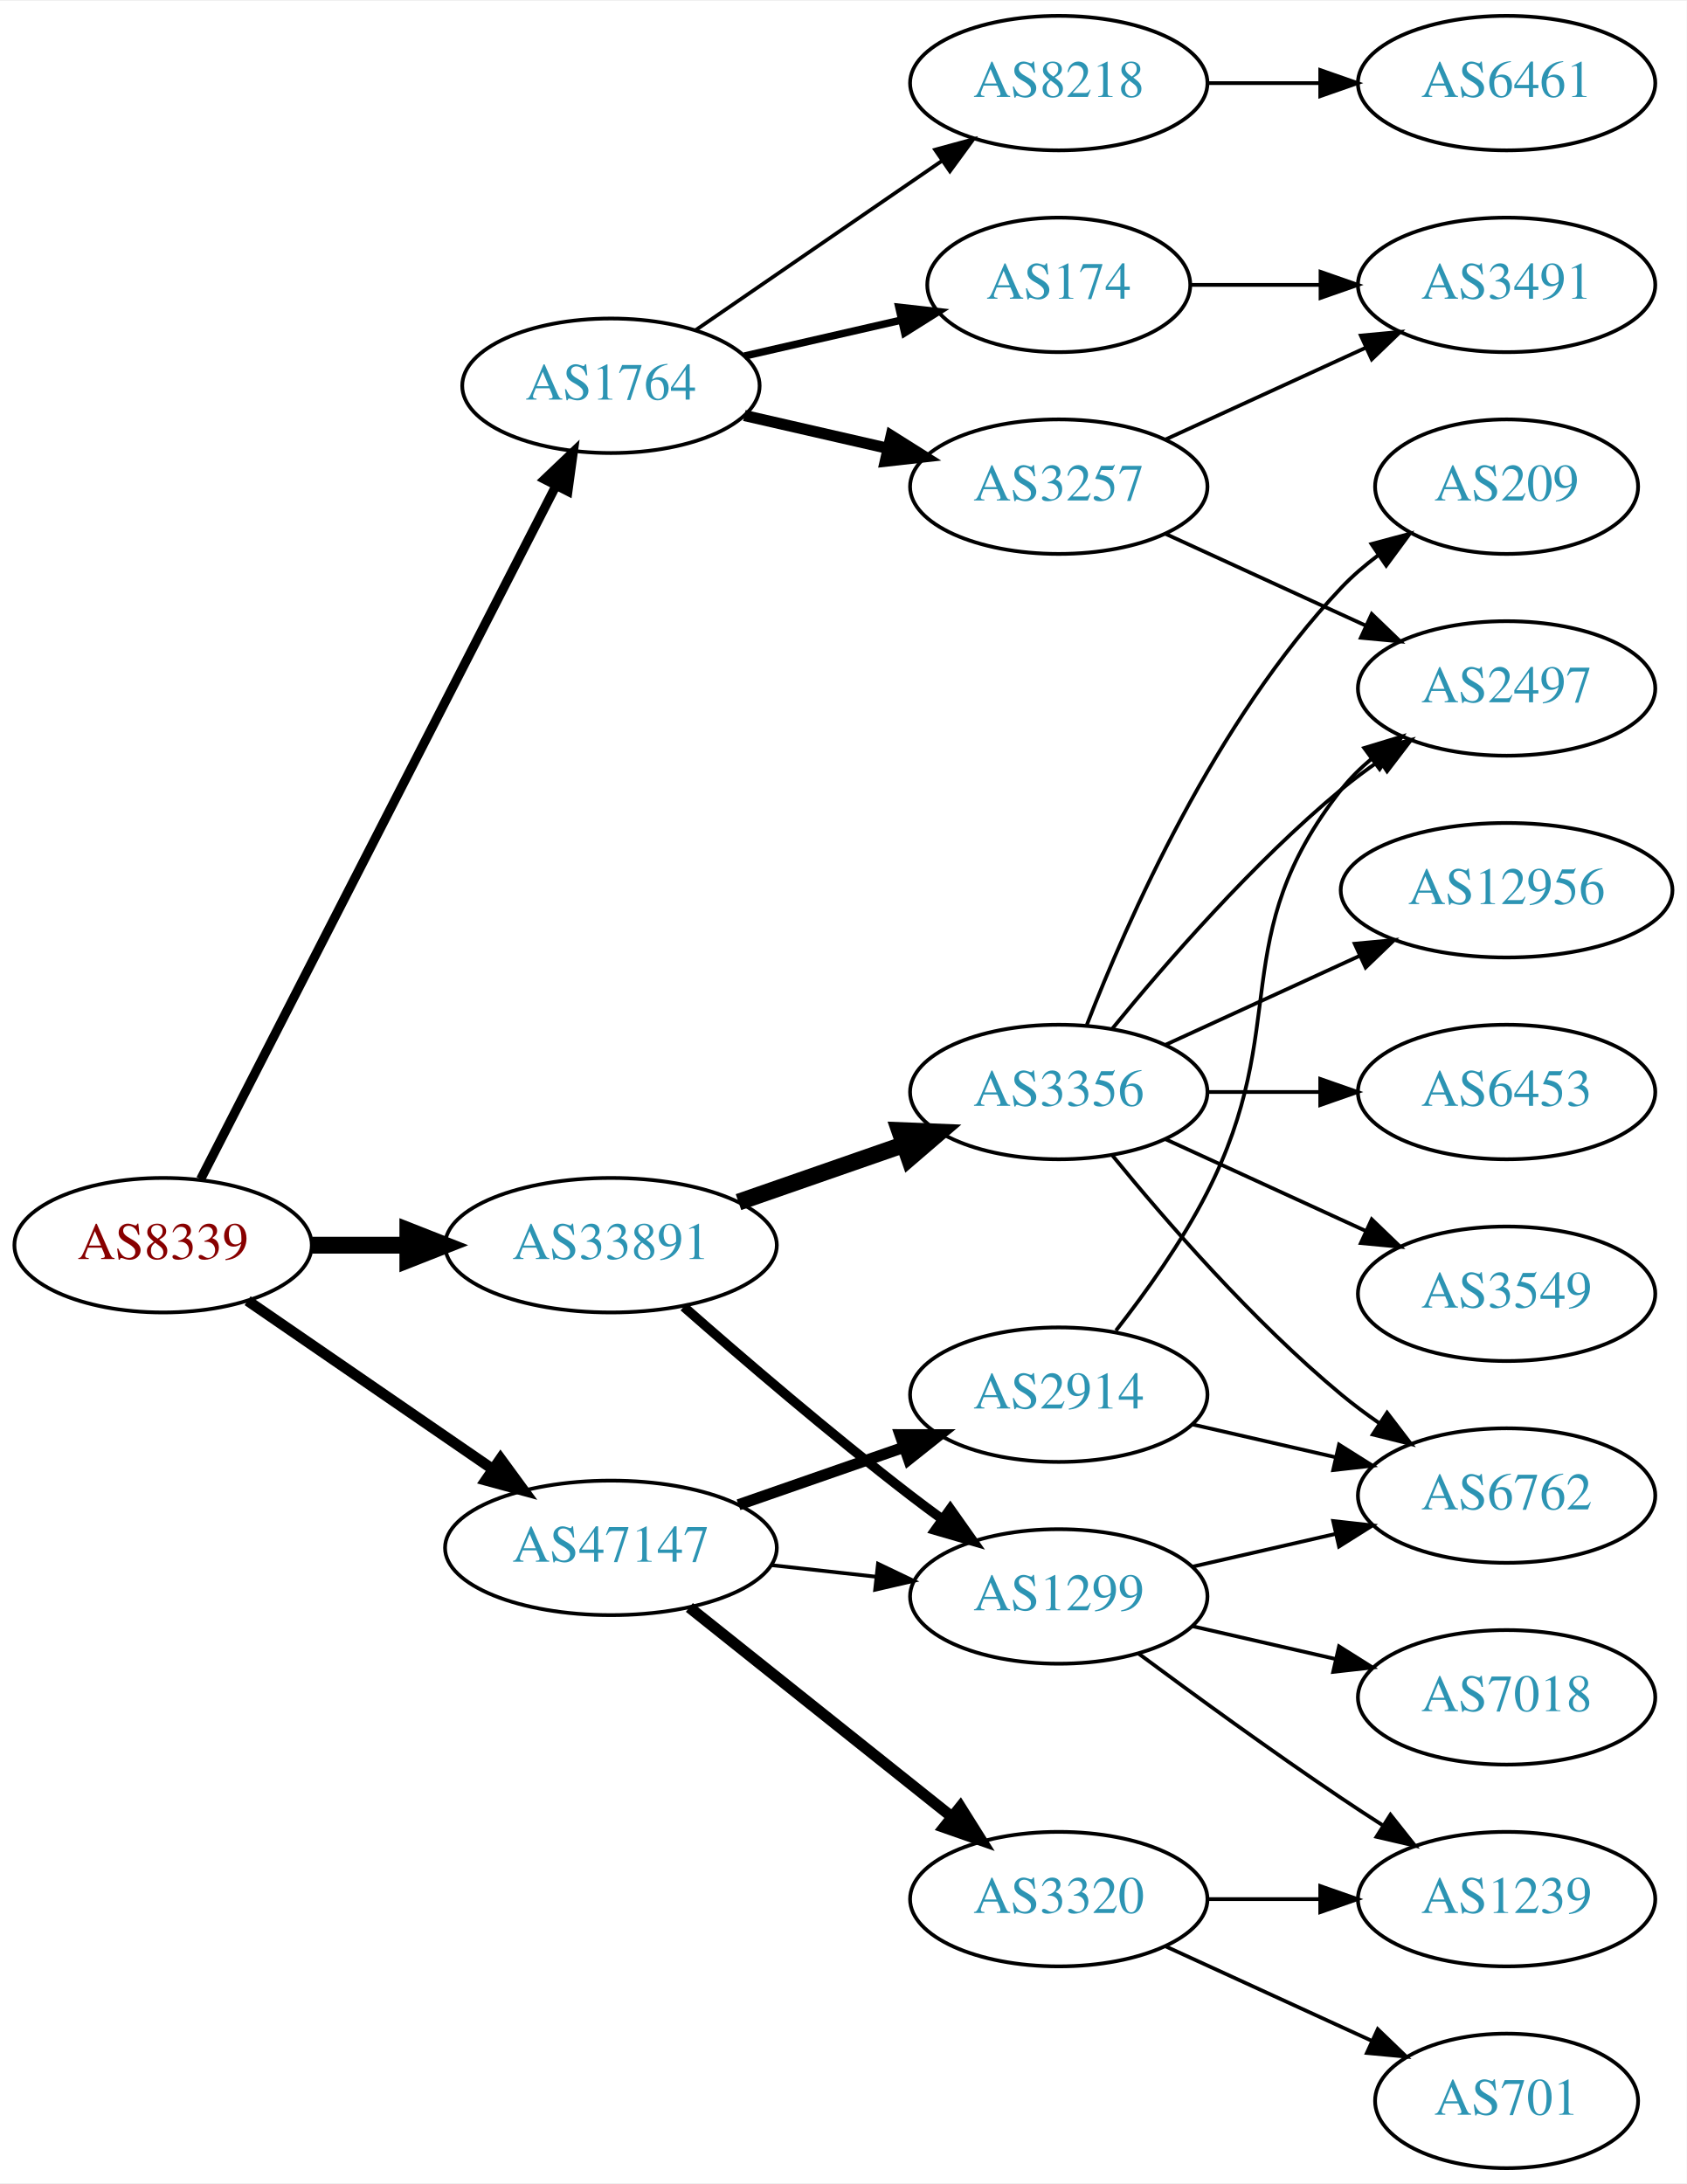
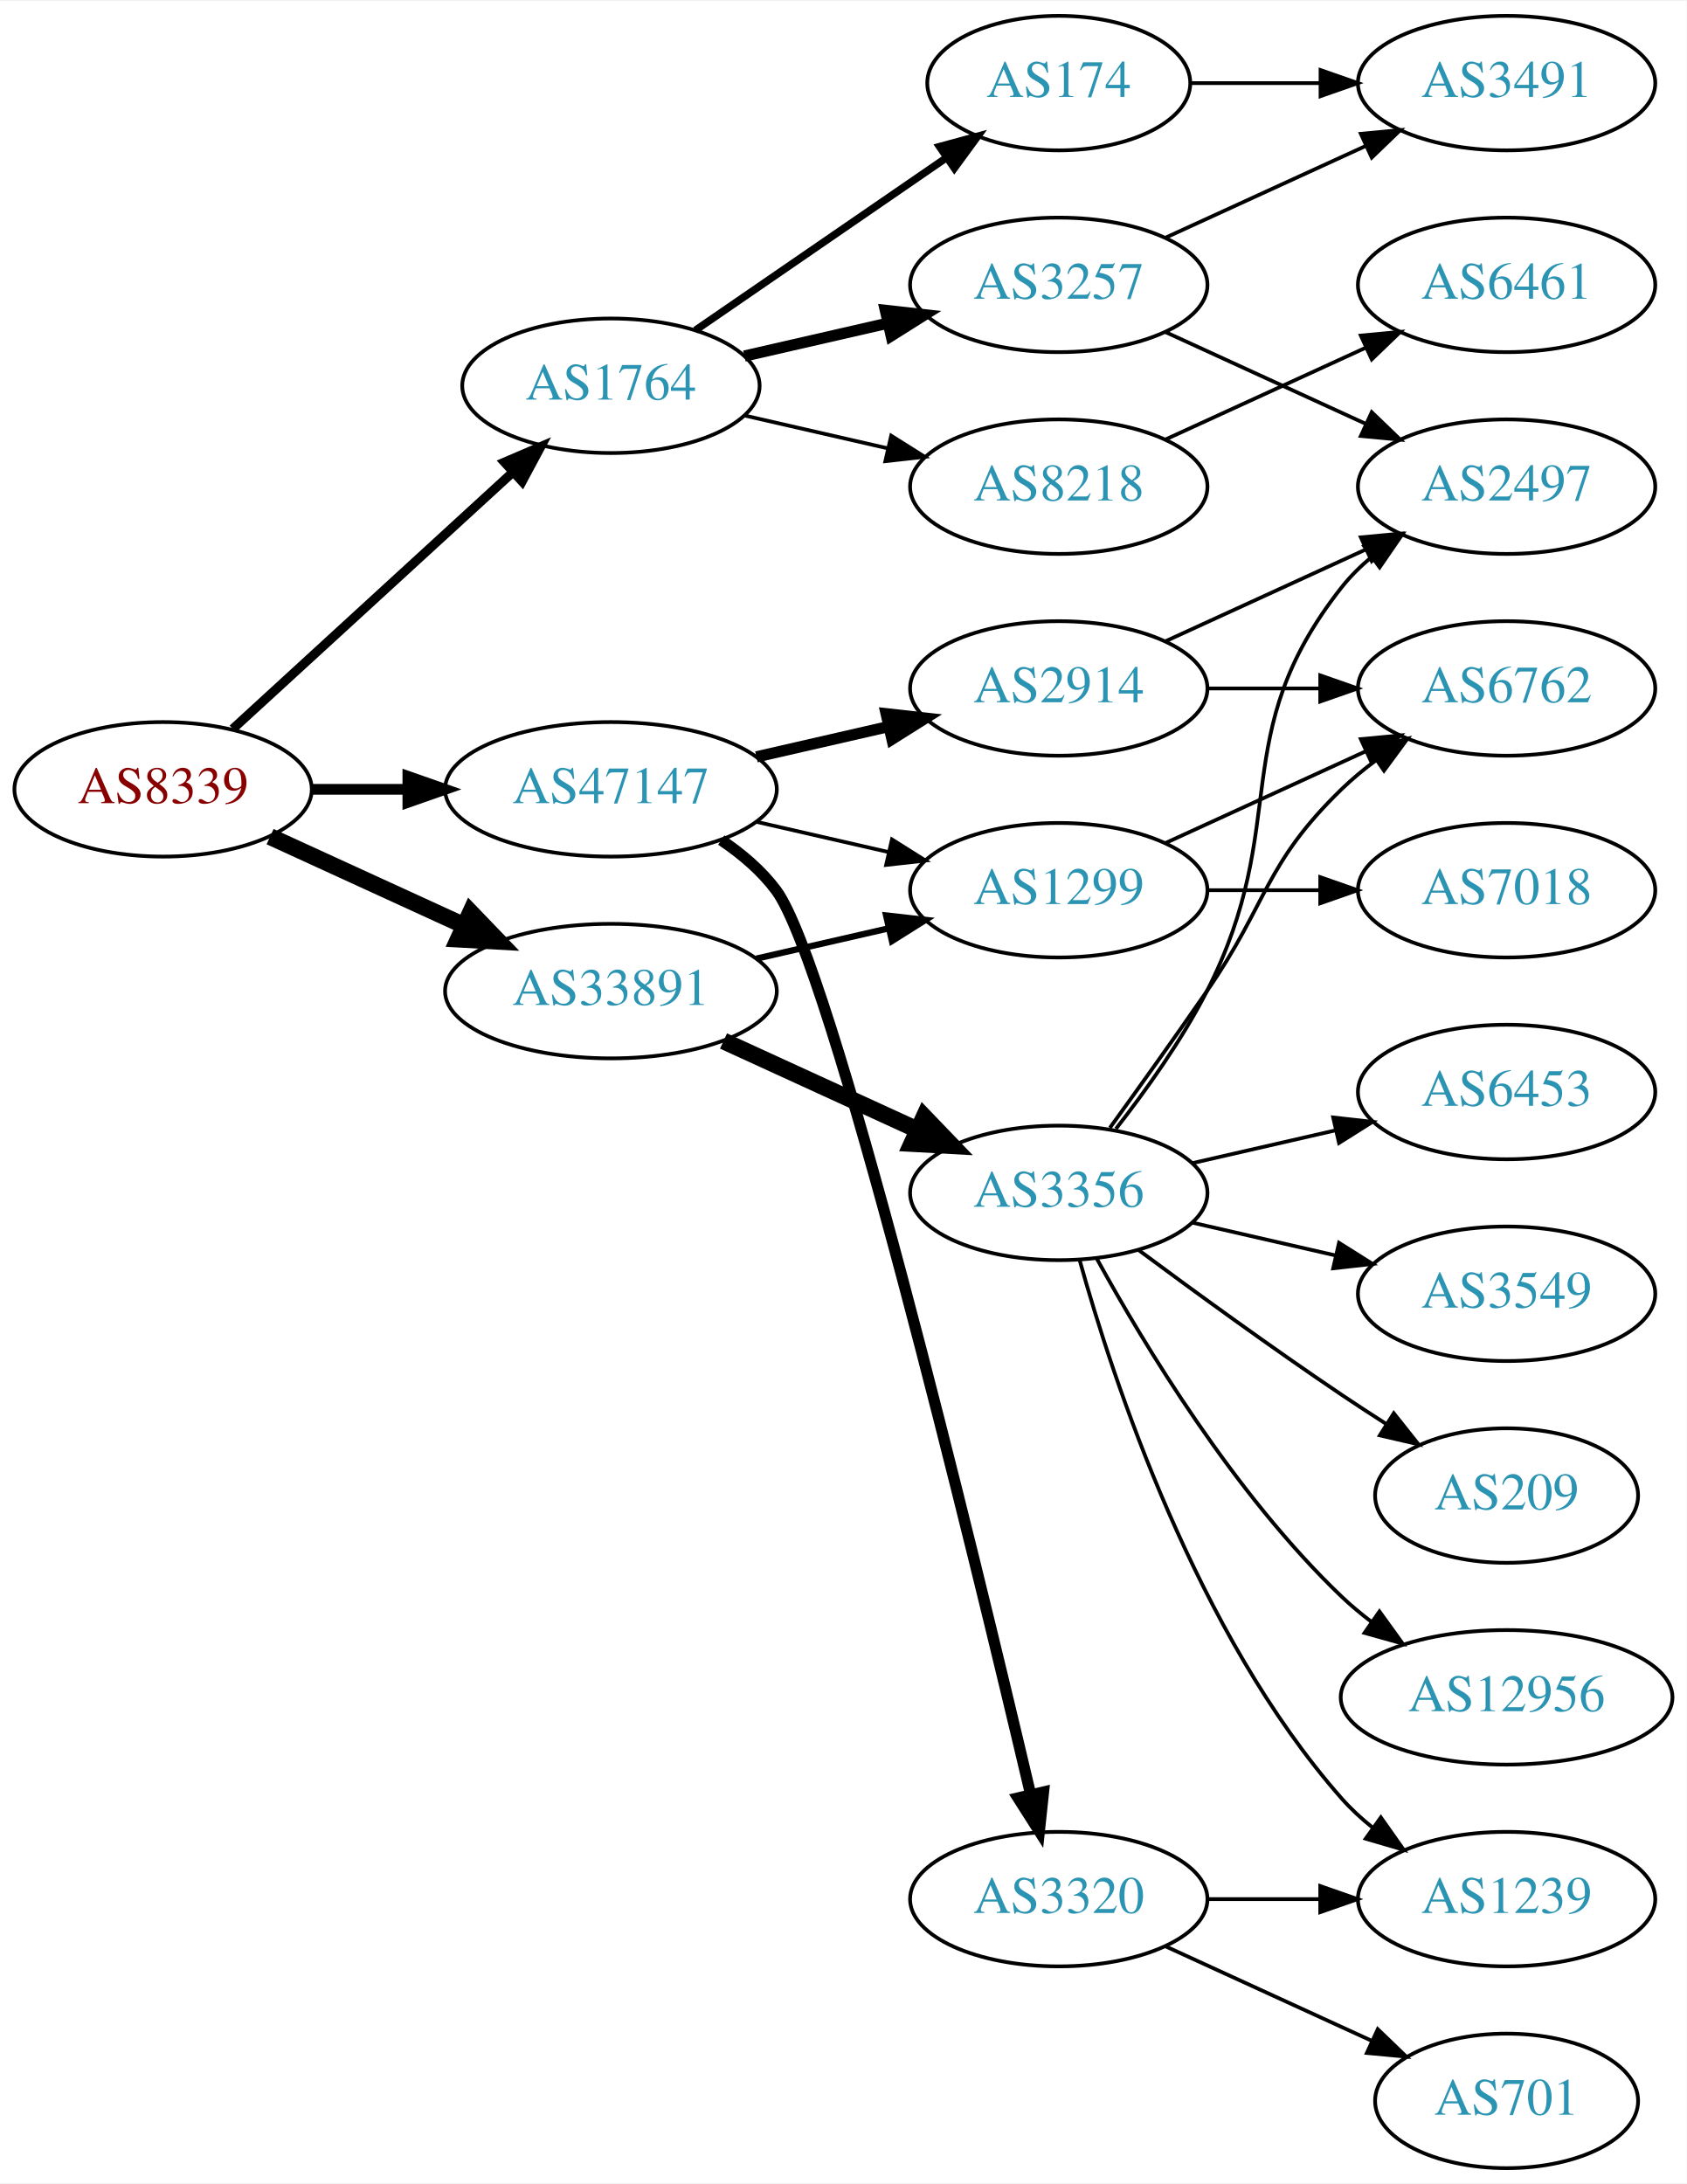
<svg xmlns="http://www.w3.org/2000/svg" xmlns:xlink="http://www.w3.org/1999/xlink" width="451pt" height="584pt" viewBox="0.00 0.00 451.37 584.00">
  <g id="graph0" class="graph" transform="scale(1 1) rotate(0) translate(4 580)">
    <polygon fill="white" stroke="none" points="-4,4 -4,-580 447.37,-580 447.37,4 -4,4" />
    <g id="node1" class="node">
      <g id="a_node1">
        <a xlink:href="/asn/8339" xlink:title="AS8339 ~ kabelplus GmbH [AT]">
-           <ellipse fill="#ffffff" stroke="black" cx="39.647" cy="-247" rx="39.794" ry="18" />
-           <text text-anchor="middle" x="39.647" y="-243.3" font-family="Times,serif" font-size="14.00" fill="#880000">AS8339</text>
+           <ellipse fill="#ffffff" stroke="black" cx="39.647" cy="-369" rx="39.794" ry="18" />
+           <text text-anchor="middle" x="39.647" y="-365.3" font-family="Times,serif" font-size="14.00" fill="#880000">AS8339</text>
        </a>
      </g>
    </g>
    <g id="node2" class="node">
      <g id="a_node2">
        <a xlink:href="/asn/1764" xlink:title="AS1764 ~ NEXTLAYER-AS [AT]">
          <ellipse fill="#ffffff" stroke="black" cx="159.489" cy="-477" rx="39.794" ry="18" />
          <text text-anchor="middle" x="159.489" y="-473.3" font-family="Times,serif" font-size="14.00" fill="#2c94b3">AS1764</text>
        </a>
      </g>
    </g>
    <g id="edge1" class="edge">
-       <path fill="none" stroke="black" stroke-width="2.455" d="M49.698,-264.666C70.219,-304.719 120.387,-402.634 144.756,-450.196" />
-       <polygon fill="black" stroke="black" stroke-width="2.455" points="141.732,-451.97 149.407,-459.274 147.962,-448.778 141.732,-451.97" />
+       <path fill="none" stroke="black" stroke-width="2.455" d="M58.289,-385.169C78.161,-403.382 110.624,-433.133 133.193,-453.817" />
+       <polygon fill="black" stroke="black" stroke-width="2.455" points="130.989,-456.545 140.726,-460.721 135.719,-451.384 130.989,-456.545" />
    </g>
    <g id="node3" class="node">
      <g id="a_node3">
        <a xlink:href="/asn/33891" xlink:title="AS33891 ~ CORE-BACKBONE GMBH GLOBAL NETWORK [DE]">
-           <ellipse fill="#ffffff" stroke="black" cx="159.489" cy="-247" rx="44.393" ry="18" />
-           <text text-anchor="middle" x="159.489" y="-243.3" font-family="Times,serif" font-size="14.00" fill="#2c94b3">AS33891</text>
+           <ellipse fill="#ffffff" stroke="black" cx="159.489" cy="-315" rx="44.393" ry="18" />
+           <text text-anchor="middle" x="159.489" y="-311.3" font-family="Times,serif" font-size="14.00" fill="#2c94b3">AS33891</text>
        </a>
      </g>
    </g>
    <g id="edge2" class="edge">
-       <path fill="none" stroke="black" stroke-width="4.5" d="M79.559,-247C87.662,-247 96.337,-247 104.863,-247" />
-       <polygon fill="black" stroke="black" stroke-width="4.5" points="105.141,-250.938 115.141,-247 105.141,-243.063 105.141,-250.938" />
+       <path fill="none" stroke="black" stroke-width="4.5" d="M68.275,-356.339C83.773,-349.238 103.34,-340.272 120.286,-332.506" />
+       <polygon fill="black" stroke="black" stroke-width="4.5" points="121.938,-336.08 129.389,-328.335 118.658,-328.921 121.938,-336.08" />
    </g>
    <g id="node4" class="node">
      <g id="a_node4">
        <a xlink:href="/asn/47147" xlink:title="AS47147 ~ ANEXIA Internetdienstleistungs GmbH [AT]">
-           <ellipse fill="#ffffff" stroke="black" cx="159.489" cy="-166" rx="44.393" ry="18" />
-           <text text-anchor="middle" x="159.489" y="-162.3" font-family="Times,serif" font-size="14.00" fill="#2c94b3">AS47147</text>
+           <ellipse fill="#ffffff" stroke="black" cx="159.489" cy="-369" rx="44.393" ry="18" />
+           <text text-anchor="middle" x="159.489" y="-365.3" font-family="Times,serif" font-size="14.00" fill="#2c94b3">AS47147</text>
        </a>
      </g>
    </g>
    <g id="edge3" class="edge">
-       <path fill="none" stroke="black" stroke-width="2.864" d="M62.261,-232.143C80.633,-219.515 107.226,-201.236 127.803,-187.093" />
-       <polygon fill="black" stroke="black" stroke-width="2.864" points="129.953,-189.862 136.211,-181.313 125.988,-184.093 129.953,-189.862" />
+       <path fill="none" stroke="black" stroke-width="2.864" d="M79.559,-369C87.662,-369 96.337,-369 104.863,-369" />
+       <polygon fill="black" stroke="black" stroke-width="2.864" points="105.141,-372.5 115.141,-369 105.141,-365.5 105.141,-372.5" />
    </g>
    <g id="node5" class="node">
      <g id="a_node5">
        <a xlink:href="/asn/174" xlink:title="AS174 ~ Cogent Communications [US]">
-           <ellipse fill="#ffffff" stroke="black" cx="279.332" cy="-504" rx="35.194" ry="18" />
-           <text text-anchor="middle" x="279.332" y="-500.3" font-family="Times,serif" font-size="14.00" fill="#2c94b3">AS174</text>
+           <ellipse fill="#ffffff" stroke="black" cx="279.332" cy="-558" rx="35.194" ry="18" />
+           <text text-anchor="middle" x="279.332" y="-554.3" font-family="Times,serif" font-size="14.00" fill="#2c94b3">AS174</text>
        </a>
      </g>
    </g>
    <g id="edge4" class="edge">
-       <path fill="none" stroke="black" stroke-width="2" d="M195.208,-484.955C208.301,-487.955 223.323,-491.396 236.964,-494.522" />
-       <polygon fill="black" stroke="black" stroke-width="2" points="236.542,-498.016 247.071,-496.838 238.105,-491.193 236.542,-498.016" />
+       <path fill="none" stroke="black" stroke-width="2" d="M182.103,-491.857C200.941,-504.805 228.42,-523.693 249.196,-537.973" />
+       <polygon fill="black" stroke="black" stroke-width="2" points="247.421,-541.001 257.645,-543.781 251.386,-535.232 247.421,-541.001" />
    </g>
    <g id="node6" class="node">
      <g id="a_node6">
-         <a xlink:href="/asn/8218" xlink:title="AS8218 ~ legacy Neotelecoms [FR]">
-           <ellipse fill="#ffffff" stroke="black" cx="279.332" cy="-558" rx="39.794" ry="18" />
-           <text text-anchor="middle" x="279.332" y="-554.3" font-family="Times,serif" font-size="14.00" fill="#2c94b3">AS8218</text>
+         <a xlink:href="/asn/3257" xlink:title="AS3257 ~ GTT [DE]">
+           <ellipse fill="#ffffff" stroke="black" cx="279.332" cy="-504" rx="39.794" ry="18" />
+           <text text-anchor="middle" x="279.332" y="-500.3" font-family="Times,serif" font-size="14.00" fill="#2c94b3">AS3257</text>
        </a>
      </g>
    </g>
    <g id="edge5" class="edge">
-       <path fill="none" stroke="black" d="M182.103,-491.857C200.592,-504.565 227.405,-522.995 248.035,-537.175" />
-       <polygon fill="black" stroke="black" points="246.232,-540.183 256.455,-542.963 250.197,-534.414 246.232,-540.183" />
+       <path fill="none" stroke="black" stroke-width="3" d="M195.208,-484.955C207.208,-487.704 220.829,-490.825 233.522,-493.733" />
+       <polygon fill="black" stroke="black" stroke-width="3" points="232.924,-497.187 243.453,-496.009 234.488,-490.364 232.924,-497.187" />
    </g>
    <g id="node7" class="node">
      <g id="a_node7">
-         <a xlink:href="/asn/3257" xlink:title="AS3257 ~ GTT [DE]">
+         <a xlink:href="/asn/8218" xlink:title="AS8218 ~ legacy Neotelecoms [FR]">
          <ellipse fill="#ffffff" stroke="black" cx="279.332" cy="-450" rx="39.794" ry="18" />
-           <text text-anchor="middle" x="279.332" y="-446.3" font-family="Times,serif" font-size="14.00" fill="#2c94b3">AS3257</text>
+           <text text-anchor="middle" x="279.332" y="-446.3" font-family="Times,serif" font-size="14.00" fill="#2c94b3">AS8218</text>
        </a>
      </g>
    </g>
    <g id="edge6" class="edge">
-       <path fill="none" stroke="black" stroke-width="3" d="M195.208,-469.045C207.208,-466.296 220.829,-463.175 233.522,-460.267" />
-       <polygon fill="black" stroke="black" stroke-width="3" points="234.488,-463.636 243.453,-457.991 232.924,-456.813 234.488,-463.636" />
+       <path fill="none" stroke="black" d="M195.208,-469.045C207.208,-466.296 220.829,-463.175 233.522,-460.267" />
+       <polygon fill="black" stroke="black" points="234.488,-463.636 243.453,-457.991 232.924,-456.813 234.488,-463.636" />
    </g>
    <g id="node11" class="node">
      <g id="a_node11">
-         <a xlink:href="/asn/3356" xlink:title="AS3356 ~ Level 3 Parent, LLC [US]">
-           <ellipse fill="#ffffff" stroke="black" cx="279.332" cy="-288" rx="39.794" ry="18" />
-           <text text-anchor="middle" x="279.332" y="-284.3" font-family="Times,serif" font-size="14.00" fill="#2c94b3">AS3356</text>
+         <a xlink:href="/asn/1299" xlink:title="AS1299 ~ Telia Carrier [EU]">
+           <ellipse fill="#ffffff" stroke="black" cx="279.332" cy="-342" rx="39.794" ry="18" />
+           <text text-anchor="middle" x="279.332" y="-338.3" font-family="Times,serif" font-size="14.00" fill="#2c94b3">AS1299</text>
        </a>
      </g>
    </g>
    <g id="edge11" class="edge">
-       <path fill="none" stroke="black" stroke-width="4.5" d="M193.628,-258.53C207.346,-263.302 223.385,-268.883 237.795,-273.896" />
-       <polygon fill="black" stroke="black" stroke-width="4.5" points="236.723,-277.692 247.461,-277.26 239.31,-270.255 236.723,-277.692" />
+       <path fill="none" stroke="black" stroke-width="1.688" d="M198.424,-323.692C209.664,-326.267 222.077,-329.111 233.7,-331.774" />
+       <polygon fill="black" stroke="black" stroke-width="1.688" points="233.133,-335.235 243.662,-334.057 234.696,-328.412 233.133,-335.235" />
    </g>
    <g id="node12" class="node">
      <g id="a_node12">
-         <a xlink:href="/asn/1299" xlink:title="AS1299 ~ Telia Carrier [EU]">
-           <ellipse fill="#ffffff" stroke="black" cx="279.332" cy="-153" rx="39.794" ry="18" />
-           <text text-anchor="middle" x="279.332" y="-149.3" font-family="Times,serif" font-size="14.00" fill="#2c94b3">AS1299</text>
+         <a xlink:href="/asn/3356" xlink:title="AS3356 ~ Level 3 Parent, LLC [US]">
+           <ellipse fill="#ffffff" stroke="black" cx="279.332" cy="-261" rx="39.794" ry="18" />
+           <text text-anchor="middle" x="279.332" y="-257.3" font-family="Times,serif" font-size="14.00" fill="#2c94b3">AS3356</text>
        </a>
      </g>
    </g>
    <g id="edge12" class="edge">
-       <path fill="none" stroke="black" stroke-width="2.571" d="M178.968,-230.527C194.767,-216.648 218.278,-196.477 239.685,-180 242.427,-177.889 245.318,-175.739 248.233,-173.62" />
-       <polygon fill="black" stroke="black" stroke-width="2.571" points="250.3,-176.445 256.411,-167.791 246.237,-170.745 250.3,-176.445" />
-     </g>
-     <g id="edge22" class="edge">
-       <path fill="none" stroke="black" d="M202.368,-161.38C211.404,-160.383 221.026,-159.322 230.277,-158.301" />
-       <polygon fill="black" stroke="black" points="230.958,-161.747 240.514,-157.172 230.19,-154.79 230.958,-161.747" />
+       <path fill="none" stroke="black" stroke-width="4.5" d="M189.619,-301.652C205.23,-294.498 224.628,-285.609 241.3,-277.97" />
+       <polygon fill="black" stroke="black" stroke-width="4.5" points="243.301,-281.384 250.752,-273.638 240.02,-274.225 243.301,-281.384" />
+     </g>
+     <g id="edge23" class="edge">
+       <path fill="none" stroke="black" d="M198.424,-360.308C209.664,-357.733 222.077,-354.889 233.7,-352.226" />
+       <polygon fill="black" stroke="black" points="234.696,-355.588 243.662,-349.943 233.133,-348.765 234.696,-355.588" />
    </g>
    <g id="node20" class="node">
      <g id="a_node20">
        <a xlink:href="/asn/2914" xlink:title="AS2914 ~ NTT America, Inc. [US]">
-           <ellipse fill="#ffffff" stroke="black" cx="279.332" cy="-207" rx="39.794" ry="18" />
-           <text text-anchor="middle" x="279.332" y="-203.3" font-family="Times,serif" font-size="14.00" fill="#2c94b3">AS2914</text>
-         </a>
-       </g>
-     </g>
-     <g id="edge23" class="edge">
-       <path fill="none" stroke="black" stroke-width="3" d="M193.628,-177.53C207.346,-182.302 223.385,-187.883 237.795,-192.896" />
-       <polygon fill="black" stroke="black" stroke-width="3" points="236.866,-196.279 247.461,-196.26 239.167,-189.668 236.866,-196.279" />
+           <ellipse fill="#ffffff" stroke="black" cx="279.332" cy="-396" rx="39.794" ry="18" />
+           <text text-anchor="middle" x="279.332" y="-392.3" font-family="Times,serif" font-size="14.00" fill="#2c94b3">AS2914</text>
+         </a>
+       </g>
+     </g>
+     <g id="edge22" class="edge">
+       <path fill="none" stroke="black" stroke-width="3" d="M198.424,-377.692C209.664,-380.267 222.077,-383.111 233.7,-385.774" />
+       <polygon fill="black" stroke="black" stroke-width="3" points="233.133,-389.235 243.662,-388.057 234.696,-382.412 233.133,-389.235" />
    </g>
    <g id="node21" class="node">
      <g id="a_node21">
        <a xlink:href="/asn/3320" xlink:title="AS3320 ~ DTAG [DE]">
          <ellipse fill="#ffffff" stroke="black" cx="279.332" cy="-72" rx="39.794" ry="18" />
          <text text-anchor="middle" x="279.332" y="-68.3" font-family="Times,serif" font-size="14.00" fill="#2c94b3">AS3320</text>
        </a>
      </g>
    </g>
    <g id="edge24" class="edge">
-       <path fill="none" stroke="black" stroke-width="3" d="M180.479,-150.054C199.811,-134.634 229.262,-111.141 250.805,-93.957" />
-       <polygon fill="black" stroke="black" stroke-width="3" points="253.001,-96.682 258.636,-87.71 248.636,-91.21 253.001,-96.682" />
+       <path fill="none" stroke="black" stroke-width="3" d="M189.01,-355.418C194.512,-351.715 199.772,-347.246 203.685,-342 218.388,-322.291 256.448,-165.213 271.784,-100.111" />
+       <polygon fill="black" stroke="black" stroke-width="3" points="275.248,-100.669 274.126,-90.133 268.433,-99.069 275.248,-100.669" />
+     </g>
+     <g id="node9" class="node">
+       <g id="a_node9">
+         <a xlink:href="/asn/3491" xlink:title="AS3491 ~ PCCW Global, Inc. [US]">
+           <ellipse fill="#ffffff" stroke="black" cx="399.174" cy="-558" rx="39.794" ry="18" />
+           <text text-anchor="middle" x="399.174" y="-554.3" font-family="Times,serif" font-size="14.00" fill="#2c94b3">AS3491</text>
+         </a>
+       </g>
+     </g>
+     <g id="edge10" class="edge">
+       <path fill="none" stroke="black" d="M314.733,-558C325.557,-558 337.725,-558 349.352,-558" />
+       <polygon fill="black" stroke="black" points="349.383,-561.5 359.383,-558 349.383,-554.5 349.383,-561.5" />
    </g>
    <g id="node8" class="node">
      <g id="a_node8">
-         <a xlink:href="/asn/3491" xlink:title="AS3491 ~ PCCW Global, Inc. [US]">
+         <a xlink:href="/asn/2497" xlink:title="AS2497 ~ Internet Initiative Japan Inc. [JP]">
+           <ellipse fill="#ffffff" stroke="black" cx="399.174" cy="-450" rx="39.794" ry="18" />
+           <text text-anchor="middle" x="399.174" y="-446.3" font-family="Times,serif" font-size="14.00" fill="#2c94b3">AS2497</text>
+         </a>
+       </g>
+     </g>
+     <g id="edge7" class="edge">
+       <path fill="none" stroke="black" d="M307.96,-491.339C323.917,-484.027 344.188,-474.739 361.471,-466.819" />
+       <polygon fill="black" stroke="black" points="363.085,-469.929 370.718,-462.581 360.169,-463.565 363.085,-469.929" />
+     </g>
+     <g id="edge8" class="edge">
+       <path fill="none" stroke="black" d="M307.96,-516.661C323.917,-523.973 344.188,-533.261 361.471,-541.181" />
+       <polygon fill="black" stroke="black" points="360.169,-544.435 370.718,-545.419 363.085,-538.071 360.169,-544.435" />
+     </g>
+     <g id="node10" class="node">
+       <g id="a_node10">
+         <a xlink:href="/asn/6461" xlink:title="AS6461 ~ Zayo Bandwidth [US]">
          <ellipse fill="#ffffff" stroke="black" cx="399.174" cy="-504" rx="39.794" ry="18" />
-           <text text-anchor="middle" x="399.174" y="-500.3" font-family="Times,serif" font-size="14.00" fill="#2c94b3">AS3491</text>
-         </a>
-       </g>
-     </g>
-     <g id="edge7" class="edge">
-       <path fill="none" stroke="black" d="M314.733,-504C325.557,-504 337.725,-504 349.352,-504" />
-       <polygon fill="black" stroke="black" points="349.383,-507.5 359.383,-504 349.383,-500.5 349.383,-507.5" />
-     </g>
-     <g id="node9" class="node">
-       <g id="a_node9">
-         <a xlink:href="/asn/6461" xlink:title="AS6461 ~ Zayo Bandwidth [US]">
-           <ellipse fill="#ffffff" stroke="black" cx="399.174" cy="-558" rx="39.794" ry="18" />
-           <text text-anchor="middle" x="399.174" y="-554.3" font-family="Times,serif" font-size="14.00" fill="#2c94b3">AS6461</text>
-         </a>
-       </g>
-     </g>
-     <g id="edge8" class="edge">
-       <path fill="none" stroke="black" d="M319.244,-558C328.798,-558 339.147,-558 349.11,-558" />
-       <polygon fill="black" stroke="black" points="349.302,-561.5 359.302,-558 349.302,-554.5 349.302,-561.5" />
+           <text text-anchor="middle" x="399.174" y="-500.3" font-family="Times,serif" font-size="14.00" fill="#2c94b3">AS6461</text>
+         </a>
+       </g>
    </g>
    <g id="edge9" class="edge">
      <path fill="none" stroke="black" d="M307.96,-462.661C323.917,-469.973 344.188,-479.261 361.471,-487.181" />
      <polygon fill="black" stroke="black" points="360.169,-490.435 370.718,-491.419 363.085,-484.071 360.169,-490.435" />
    </g>
-     <g id="node10" class="node">
-       <g id="a_node10">
-         <a xlink:href="/asn/2497" xlink:title="AS2497 ~ Internet Initiative Japan Inc. [JP]">
-           <ellipse fill="#ffffff" stroke="black" cx="399.174" cy="-396" rx="39.794" ry="18" />
-           <text text-anchor="middle" x="399.174" y="-392.3" font-family="Times,serif" font-size="14.00" fill="#2c94b3">AS2497</text>
-         </a>
-       </g>
-     </g>
-     <g id="edge10" class="edge">
-       <path fill="none" stroke="black" d="M307.96,-437.339C323.917,-430.027 344.188,-420.739 361.471,-412.819" />
-       <polygon fill="black" stroke="black" points="363.085,-415.929 370.718,-408.581 360.169,-409.565 363.085,-415.929" />
-     </g>
-     <g id="edge17" class="edge">
-       <path fill="none" stroke="black" d="M293.751,-305.065C307.865,-322.375 331.28,-349.345 354.978,-369 358.194,-371.668 361.695,-374.27 365.265,-376.741" />
-       <polygon fill="black" stroke="black" points="363.343,-379.666 373.622,-382.236 367.189,-373.817 363.343,-379.666" />
-     </g>
    <g id="node13" class="node">
      <g id="a_node13">
+         <a xlink:href="/asn/6762" xlink:title="AS6762 ~ TELECOM ITALIA SPARKLE S.p.A. [IT]">
+           <ellipse fill="#ffffff" stroke="black" cx="399.174" cy="-396" rx="39.794" ry="18" />
+           <text text-anchor="middle" x="399.174" y="-392.3" font-family="Times,serif" font-size="14.00" fill="#2c94b3">AS6762</text>
+         </a>
+       </g>
+     </g>
+     <g id="edge21" class="edge">
+       <path fill="none" stroke="black" d="M307.96,-354.661C323.917,-361.973 344.188,-371.261 361.471,-379.181" />
+       <polygon fill="black" stroke="black" points="360.169,-382.435 370.718,-383.419 363.085,-376.071 360.169,-382.435" />
+     </g>
+     <g id="node19" class="node">
+       <g id="a_node19">
+         <a xlink:href="/asn/7018" xlink:title="AS7018 ~ AT&amp;T Services, Inc. [US]">
+           <ellipse fill="#ffffff" stroke="black" cx="399.174" cy="-342" rx="39.794" ry="18" />
+           <text text-anchor="middle" x="399.174" y="-338.3" font-family="Times,serif" font-size="14.00" fill="#2c94b3">AS7018</text>
+         </a>
+       </g>
+     </g>
+     <g id="edge20" class="edge">
+       <path fill="none" stroke="black" d="M319.244,-342C328.798,-342 339.147,-342 349.11,-342" />
+       <polygon fill="black" stroke="black" points="349.302,-345.5 359.302,-342 349.302,-338.5 349.302,-345.5" />
+     </g>
+     <g id="edge16" class="edge">
+       <path fill="none" stroke="black" d="M294.628,-278.14C302.614,-288.353 312.276,-301.853 318.978,-315 341.958,-360.077 323.679,-383.246 354.978,-423 357.303,-425.953 360.047,-428.67 363.006,-431.147" />
+       <polygon fill="black" stroke="black" points="361.065,-434.064 371.203,-437.145 365.199,-428.415 361.065,-434.064" />
+     </g>
+     <g id="edge13" class="edge">
+       <path fill="none" stroke="black" d="M293.011,-278.406C300.626,-288.937 310.459,-302.67 318.978,-315 335.374,-338.731 334.285,-348.906 354.978,-369 357.823,-371.763 360.997,-374.386 364.297,-376.834" />
+       <polygon fill="black" stroke="black" points="362.414,-379.786 372.645,-382.538 366.363,-374.006 362.414,-379.786" />
+     </g>
+     <g id="node14" class="node">
+       <g id="a_node14">
        <a xlink:href="/asn/6453" xlink:title="AS6453 ~ TATA COMMUNICATIONS (AMERICA) INC [US]">
          <ellipse fill="#ffffff" stroke="black" cx="399.174" cy="-288" rx="39.794" ry="18" />
          <text text-anchor="middle" x="399.174" y="-284.3" font-family="Times,serif" font-size="14.00" fill="#2c94b3">AS6453</text>
        </a>
      </g>
    </g>
-     <g id="edge13" class="edge">
-       <path fill="none" stroke="black" d="M319.244,-288C328.798,-288 339.147,-288 349.11,-288" />
-       <polygon fill="black" stroke="black" points="349.302,-291.5 359.302,-288 349.302,-284.5 349.302,-291.5" />
-     </g>
-     <g id="node14" class="node">
-       <g id="a_node14">
-         <a xlink:href="/asn/6762" xlink:title="AS6762 ~ TELECOM ITALIA SPARKLE S.p.A. [IT]">
-           <ellipse fill="#ffffff" stroke="black" cx="399.174" cy="-180" rx="39.794" ry="18" />
-           <text text-anchor="middle" x="399.174" y="-176.3" font-family="Times,serif" font-size="14.00" fill="#2c94b3">AS6762</text>
-         </a>
-       </g>
-     </g>
    <g id="edge14" class="edge">
-       <path fill="none" stroke="black" d="M293.751,-270.935C307.865,-253.625 331.28,-226.655 354.978,-207 358.194,-204.332 361.695,-201.73 365.265,-199.259" />
-       <polygon fill="black" stroke="black" points="367.189,-202.183 373.622,-193.764 363.343,-196.334 367.189,-202.183" />
+       <path fill="none" stroke="black" d="M315.051,-268.955C327.051,-271.704 340.672,-274.825 353.364,-277.733" />
+       <polygon fill="black" stroke="black" points="352.767,-281.187 363.296,-280.009 354.33,-274.364 352.767,-281.187" />
    </g>
    <g id="node15" class="node">
      <g id="a_node15">
        <a xlink:href="/asn/3549" xlink:title="AS3549 ~ Level 3 Parent, LLC [US]">
          <ellipse fill="#ffffff" stroke="black" cx="399.174" cy="-234" rx="39.794" ry="18" />
          <text text-anchor="middle" x="399.174" y="-230.3" font-family="Times,serif" font-size="14.00" fill="#2c94b3">AS3549</text>
        </a>
      </g>
    </g>
    <g id="edge15" class="edge">
-       <path fill="none" stroke="black" d="M307.96,-275.339C323.917,-268.027 344.188,-258.739 361.471,-250.819" />
-       <polygon fill="black" stroke="black" points="363.085,-253.929 370.718,-246.581 360.169,-247.565 363.085,-253.929" />
+       <path fill="none" stroke="black" d="M315.051,-253.045C327.051,-250.296 340.672,-247.175 353.364,-244.267" />
+       <polygon fill="black" stroke="black" points="354.33,-247.636 363.296,-241.991 352.767,-240.813 354.33,-247.636" />
    </g>
    <g id="node16" class="node">
      <g id="a_node16">
-         <a xlink:href="/asn/209" xlink:title="AS209 ~ CenturyLink Communications, LLC [US]">
-           <ellipse fill="#ffffff" stroke="black" cx="399.174" cy="-450" rx="35.194" ry="18" />
-           <text text-anchor="middle" x="399.174" y="-446.3" font-family="Times,serif" font-size="14.00" fill="#2c94b3">AS209</text>
-         </a>
-       </g>
-     </g>
-     <g id="edge16" class="edge">
-       <path fill="none" stroke="black" d="M286.855,-305.994C297.605,-333.728 321.262,-387.429 354.978,-423 357.921,-426.105 361.294,-429.001 364.83,-431.655" />
-       <polygon fill="black" stroke="black" points="363.015,-434.654 373.249,-437.397 366.959,-428.871 363.015,-434.654" />
-     </g>
-     <g id="node17" class="node">
-       <g id="a_node17">
-         <a xlink:href="/asn/12956" xlink:title="AS12956 ~ TELXIUS [ES]">
-           <ellipse fill="#ffffff" stroke="black" cx="399.174" cy="-342" rx="44.393" ry="18" />
-           <text text-anchor="middle" x="399.174" y="-338.3" font-family="Times,serif" font-size="14.00" fill="#2c94b3">AS12956</text>
-         </a>
-       </g>
-     </g>
-     <g id="edge18" class="edge">
-       <path fill="none" stroke="black" d="M307.96,-300.661C323.458,-307.762 343.025,-316.728 359.971,-324.494" />
-       <polygon fill="black" stroke="black" points="358.525,-327.681 369.074,-328.665 361.441,-321.317 358.525,-327.681" />
-     </g>
-     <g id="edge20" class="edge">
-       <path fill="none" stroke="black" d="M315.051,-160.955C327.051,-163.704 340.672,-166.825 353.364,-169.733" />
-       <polygon fill="black" stroke="black" points="352.767,-173.187 363.296,-172.009 354.33,-166.364 352.767,-173.187" />
-     </g>
-     <g id="node18" class="node">
-       <g id="a_node18">
-         <a xlink:href="/asn/7018" xlink:title="AS7018 ~ AT&amp;T Services, Inc. [US]">
-           <ellipse fill="#ffffff" stroke="black" cx="399.174" cy="-126" rx="39.794" ry="18" />
-           <text text-anchor="middle" x="399.174" y="-122.3" font-family="Times,serif" font-size="14.00" fill="#2c94b3">AS7018</text>
-         </a>
-       </g>
-     </g>
-     <g id="edge19" class="edge">
-       <path fill="none" stroke="black" d="M315.051,-145.045C327.051,-142.296 340.672,-139.175 353.364,-136.267" />
-       <polygon fill="black" stroke="black" points="354.33,-139.636 363.296,-133.991 352.767,-132.813 354.33,-139.636" />
-     </g>
-     <g id="node19" class="node">
-       <g id="a_node19">
        <a xlink:href="/asn/1239" xlink:title="AS1239 ~ Sprint [US]">
          <ellipse fill="#ffffff" stroke="black" cx="399.174" cy="-72" rx="39.794" ry="18" />
          <text text-anchor="middle" x="399.174" y="-68.3" font-family="Times,serif" font-size="14.00" fill="#2c94b3">AS1239</text>
        </a>
      </g>
    </g>
-     <g id="edge21" class="edge">
-       <path fill="none" stroke="black" d="M300.662,-137.723C315.524,-126.696 336.269,-111.593 354.978,-99 358.527,-96.611 362.277,-94.161 366.026,-91.758" />
-       <polygon fill="black" stroke="black" points="368.094,-94.591 374.674,-86.288 364.352,-88.675 368.094,-94.591" />
+     <g id="edge17" class="edge">
+       <path fill="none" stroke="black" d="M284.904,-243.054C293.81,-211.005 316.094,-143.158 354.978,-99 357.462,-96.179 360.312,-93.551 363.337,-91.129" />
+       <polygon fill="black" stroke="black" points="365.523,-93.869 371.627,-85.209 361.455,-88.172 365.523,-93.869" />
+     </g>
+     <g id="node17" class="node">
+       <g id="a_node17">
+         <a xlink:href="/asn/209" xlink:title="AS209 ~ CenturyLink Communications, LLC [US]">
+           <ellipse fill="#ffffff" stroke="black" cx="399.174" cy="-180" rx="35.194" ry="18" />
+           <text text-anchor="middle" x="399.174" y="-176.3" font-family="Times,serif" font-size="14.00" fill="#2c94b3">AS209</text>
+         </a>
+       </g>
+     </g>
+     <g id="edge18" class="edge">
+       <path fill="none" stroke="black" d="M300.662,-245.723C315.524,-234.696 336.269,-219.593 354.978,-207 358.795,-204.431 362.845,-201.79 366.876,-199.214" />
+       <polygon fill="black" stroke="black" points="368.98,-202.025 375.57,-193.729 365.245,-196.105 368.98,-202.025" />
+     </g>
+     <g id="node18" class="node">
+       <g id="a_node18">
+         <a xlink:href="/asn/12956" xlink:title="AS12956 ~ TELXIUS [ES]">
+           <ellipse fill="#ffffff" stroke="black" cx="399.174" cy="-126" rx="44.393" ry="18" />
+           <text text-anchor="middle" x="399.174" y="-122.3" font-family="Times,serif" font-size="14.00" fill="#2c94b3">AS12956</text>
+         </a>
+       </g>
+     </g>
+     <g id="edge19" class="edge">
+       <path fill="none" stroke="black" d="M289.573,-243.287C302.118,-220.439 326.295,-180.389 354.978,-153 357.485,-150.607 360.236,-148.313 363.098,-146.145" />
+       <polygon fill="black" stroke="black" points="365.15,-148.982 371.349,-140.39 361.145,-143.241 365.15,-148.982" />
    </g>
    <g id="edge25" class="edge">
-       <path fill="none" stroke="black" d="M294.628,-224.14C302.614,-234.353 312.276,-247.853 318.978,-261 341.958,-306.077 323.679,-329.246 354.978,-369 357.303,-371.953 360.047,-374.67 363.006,-377.147" />
-       <polygon fill="black" stroke="black" points="361.065,-380.064 371.203,-383.145 365.199,-374.415 361.065,-380.064" />
+       <path fill="none" stroke="black" d="M307.96,-408.661C323.917,-415.973 344.188,-425.261 361.471,-433.181" />
+       <polygon fill="black" stroke="black" points="360.169,-436.435 370.718,-437.419 363.085,-430.071 360.169,-436.435" />
    </g>
    <g id="edge26" class="edge">
-       <path fill="none" stroke="black" d="M315.051,-199.045C327.051,-196.296 340.672,-193.175 353.364,-190.267" />
-       <polygon fill="black" stroke="black" points="354.33,-193.636 363.296,-187.991 352.767,-186.813 354.33,-193.636" />
-     </g>
-     <g id="edge27" class="edge">
+       <path fill="none" stroke="black" d="M319.244,-396C328.798,-396 339.147,-396 349.11,-396" />
+       <polygon fill="black" stroke="black" points="349.302,-399.5 359.302,-396 349.302,-392.5 349.302,-399.5" />
+     </g>
+     <g id="edge28" class="edge">
      <path fill="none" stroke="black" d="M319.244,-72C328.798,-72 339.147,-72 349.11,-72" />
      <polygon fill="black" stroke="black" points="349.302,-75.5 359.302,-72 349.302,-68.5 349.302,-75.5" />
    </g>
    <g id="node22" class="node">
      <g id="a_node22">
        <a xlink:href="/asn/701" xlink:title="AS701 ~ UUNET [US]">
          <ellipse fill="#ffffff" stroke="black" cx="399.174" cy="-18" rx="35.194" ry="18" />
          <text text-anchor="middle" x="399.174" y="-14.3" font-family="Times,serif" font-size="14.00" fill="#2c94b3">AS701</text>
        </a>
      </g>
    </g>
-     <g id="edge28" class="edge">
+     <g id="edge27" class="edge">
      <path fill="none" stroke="black" d="M307.96,-59.339C324.377,-51.817 345.358,-42.202 362.955,-34.139" />
      <polygon fill="black" stroke="black" points="364.7,-37.189 372.332,-29.842 361.783,-30.826 364.7,-37.189" />
    </g>
  </g>
</svg>
